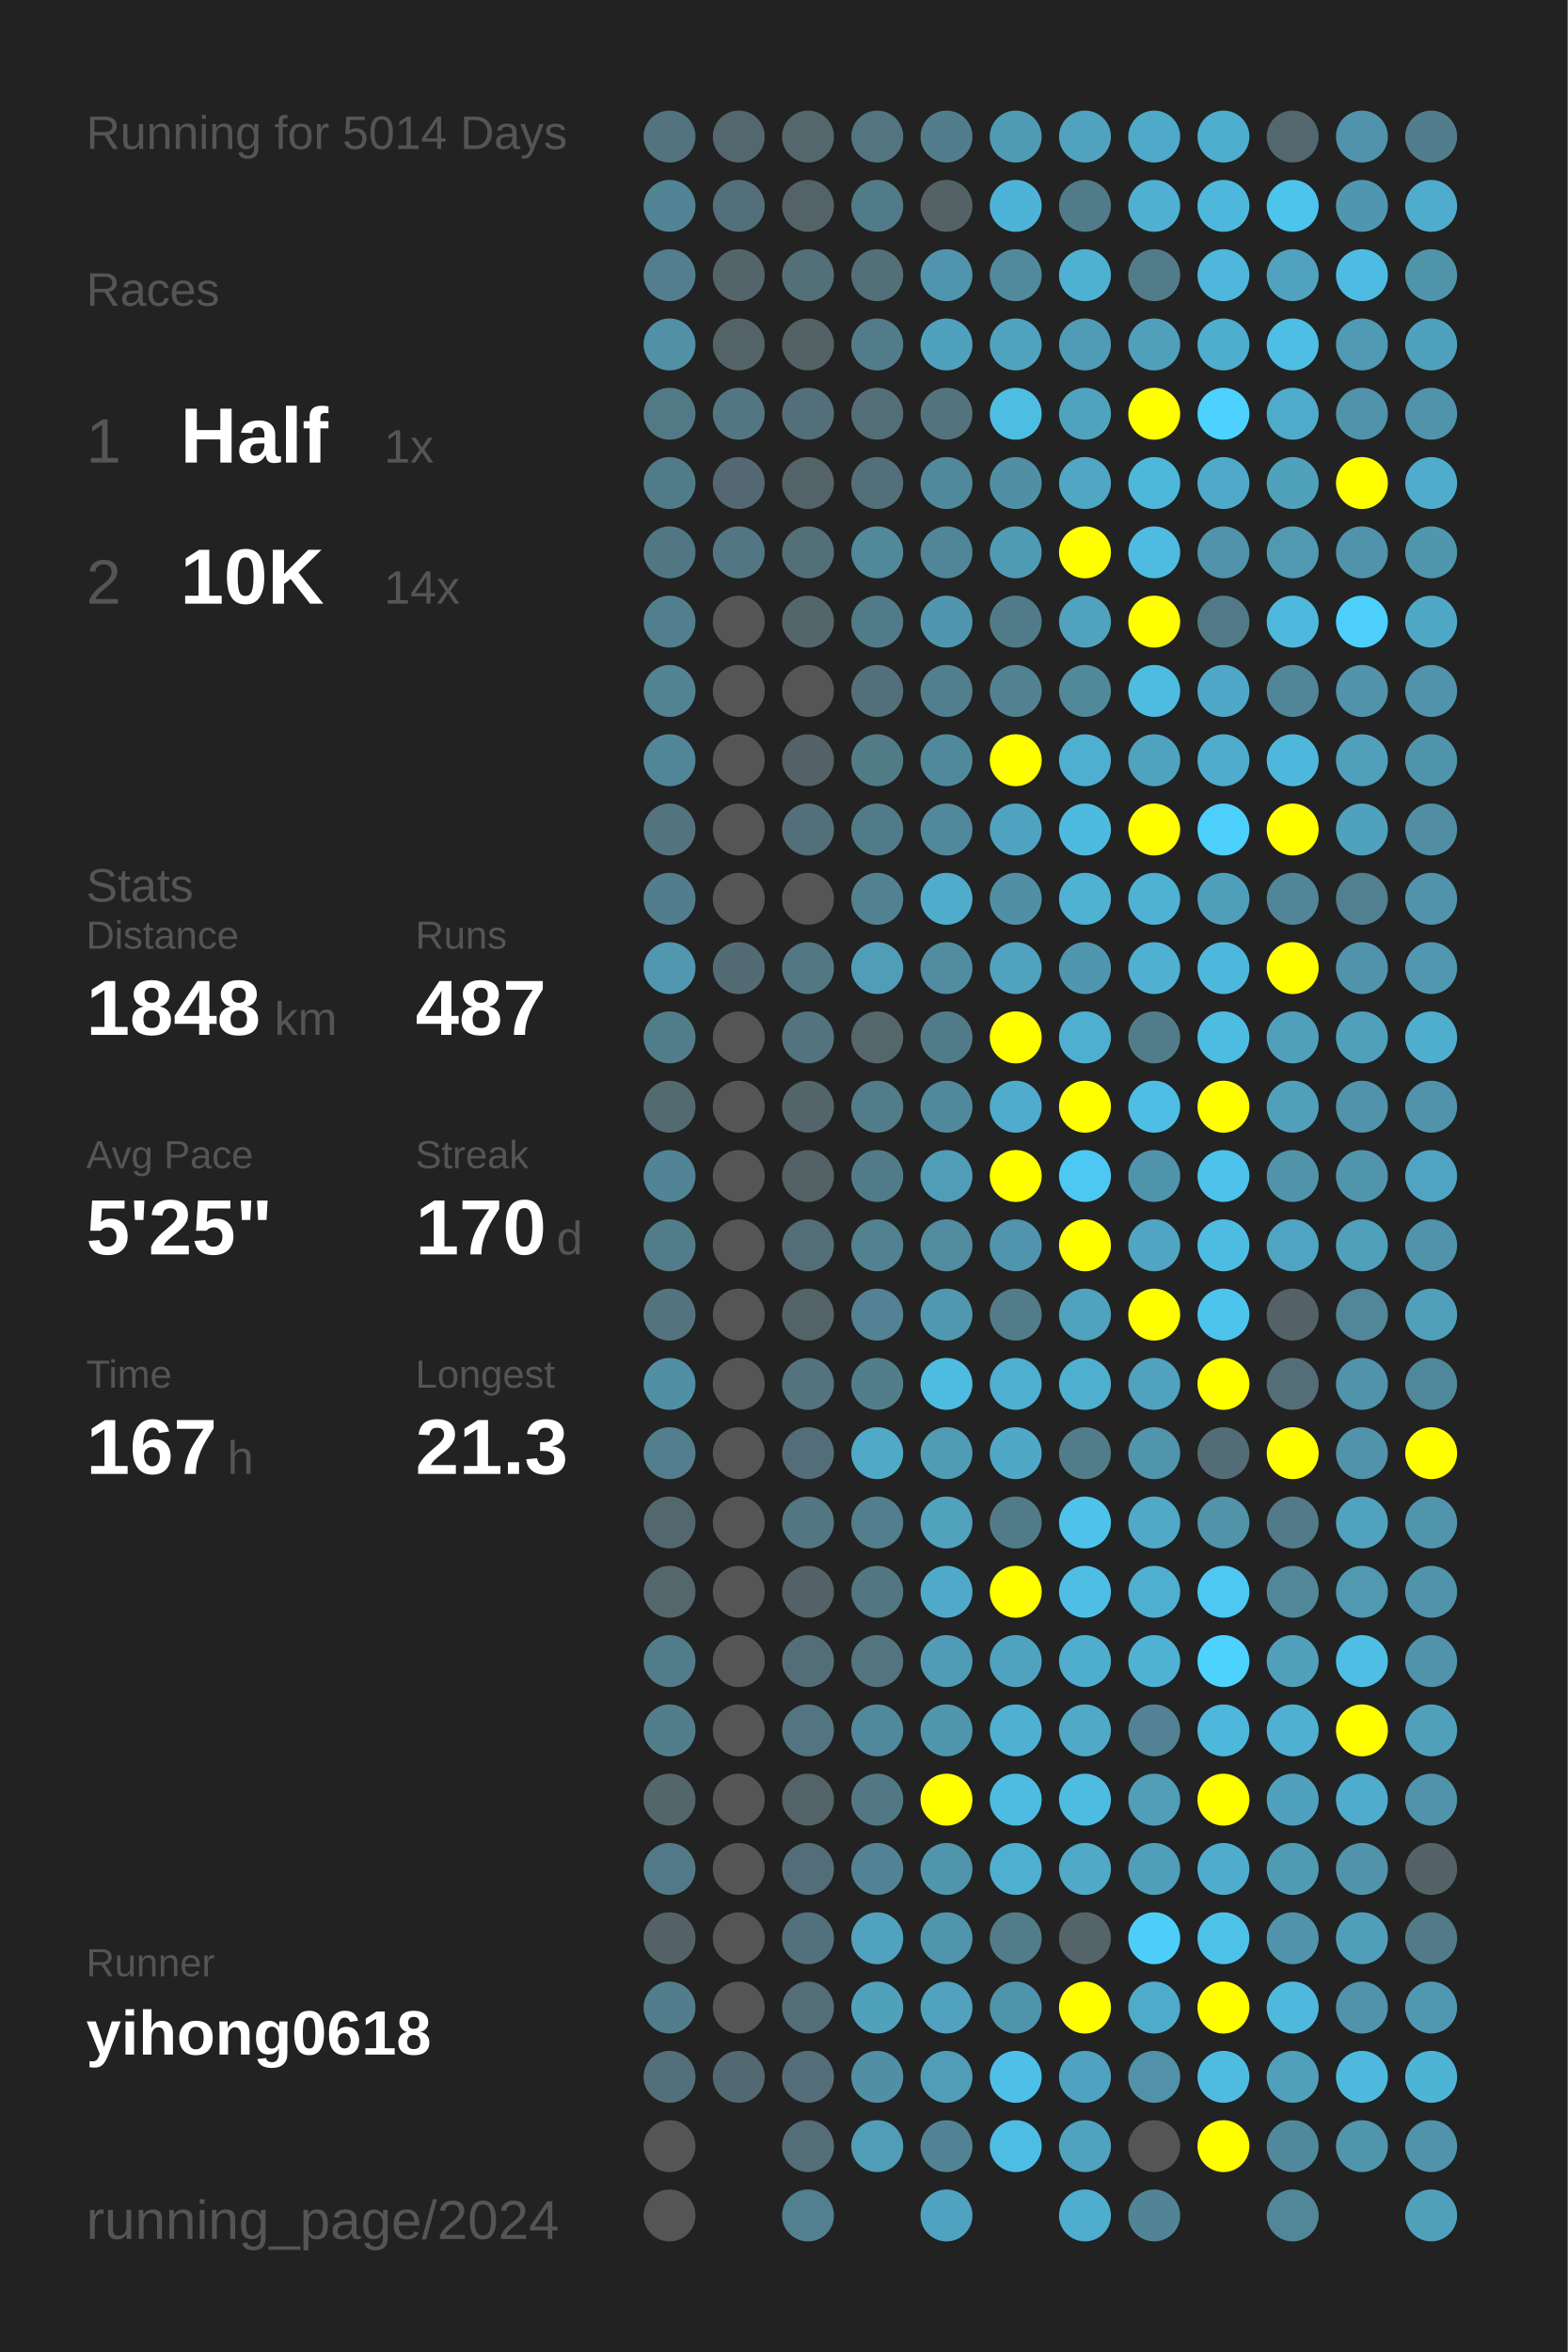
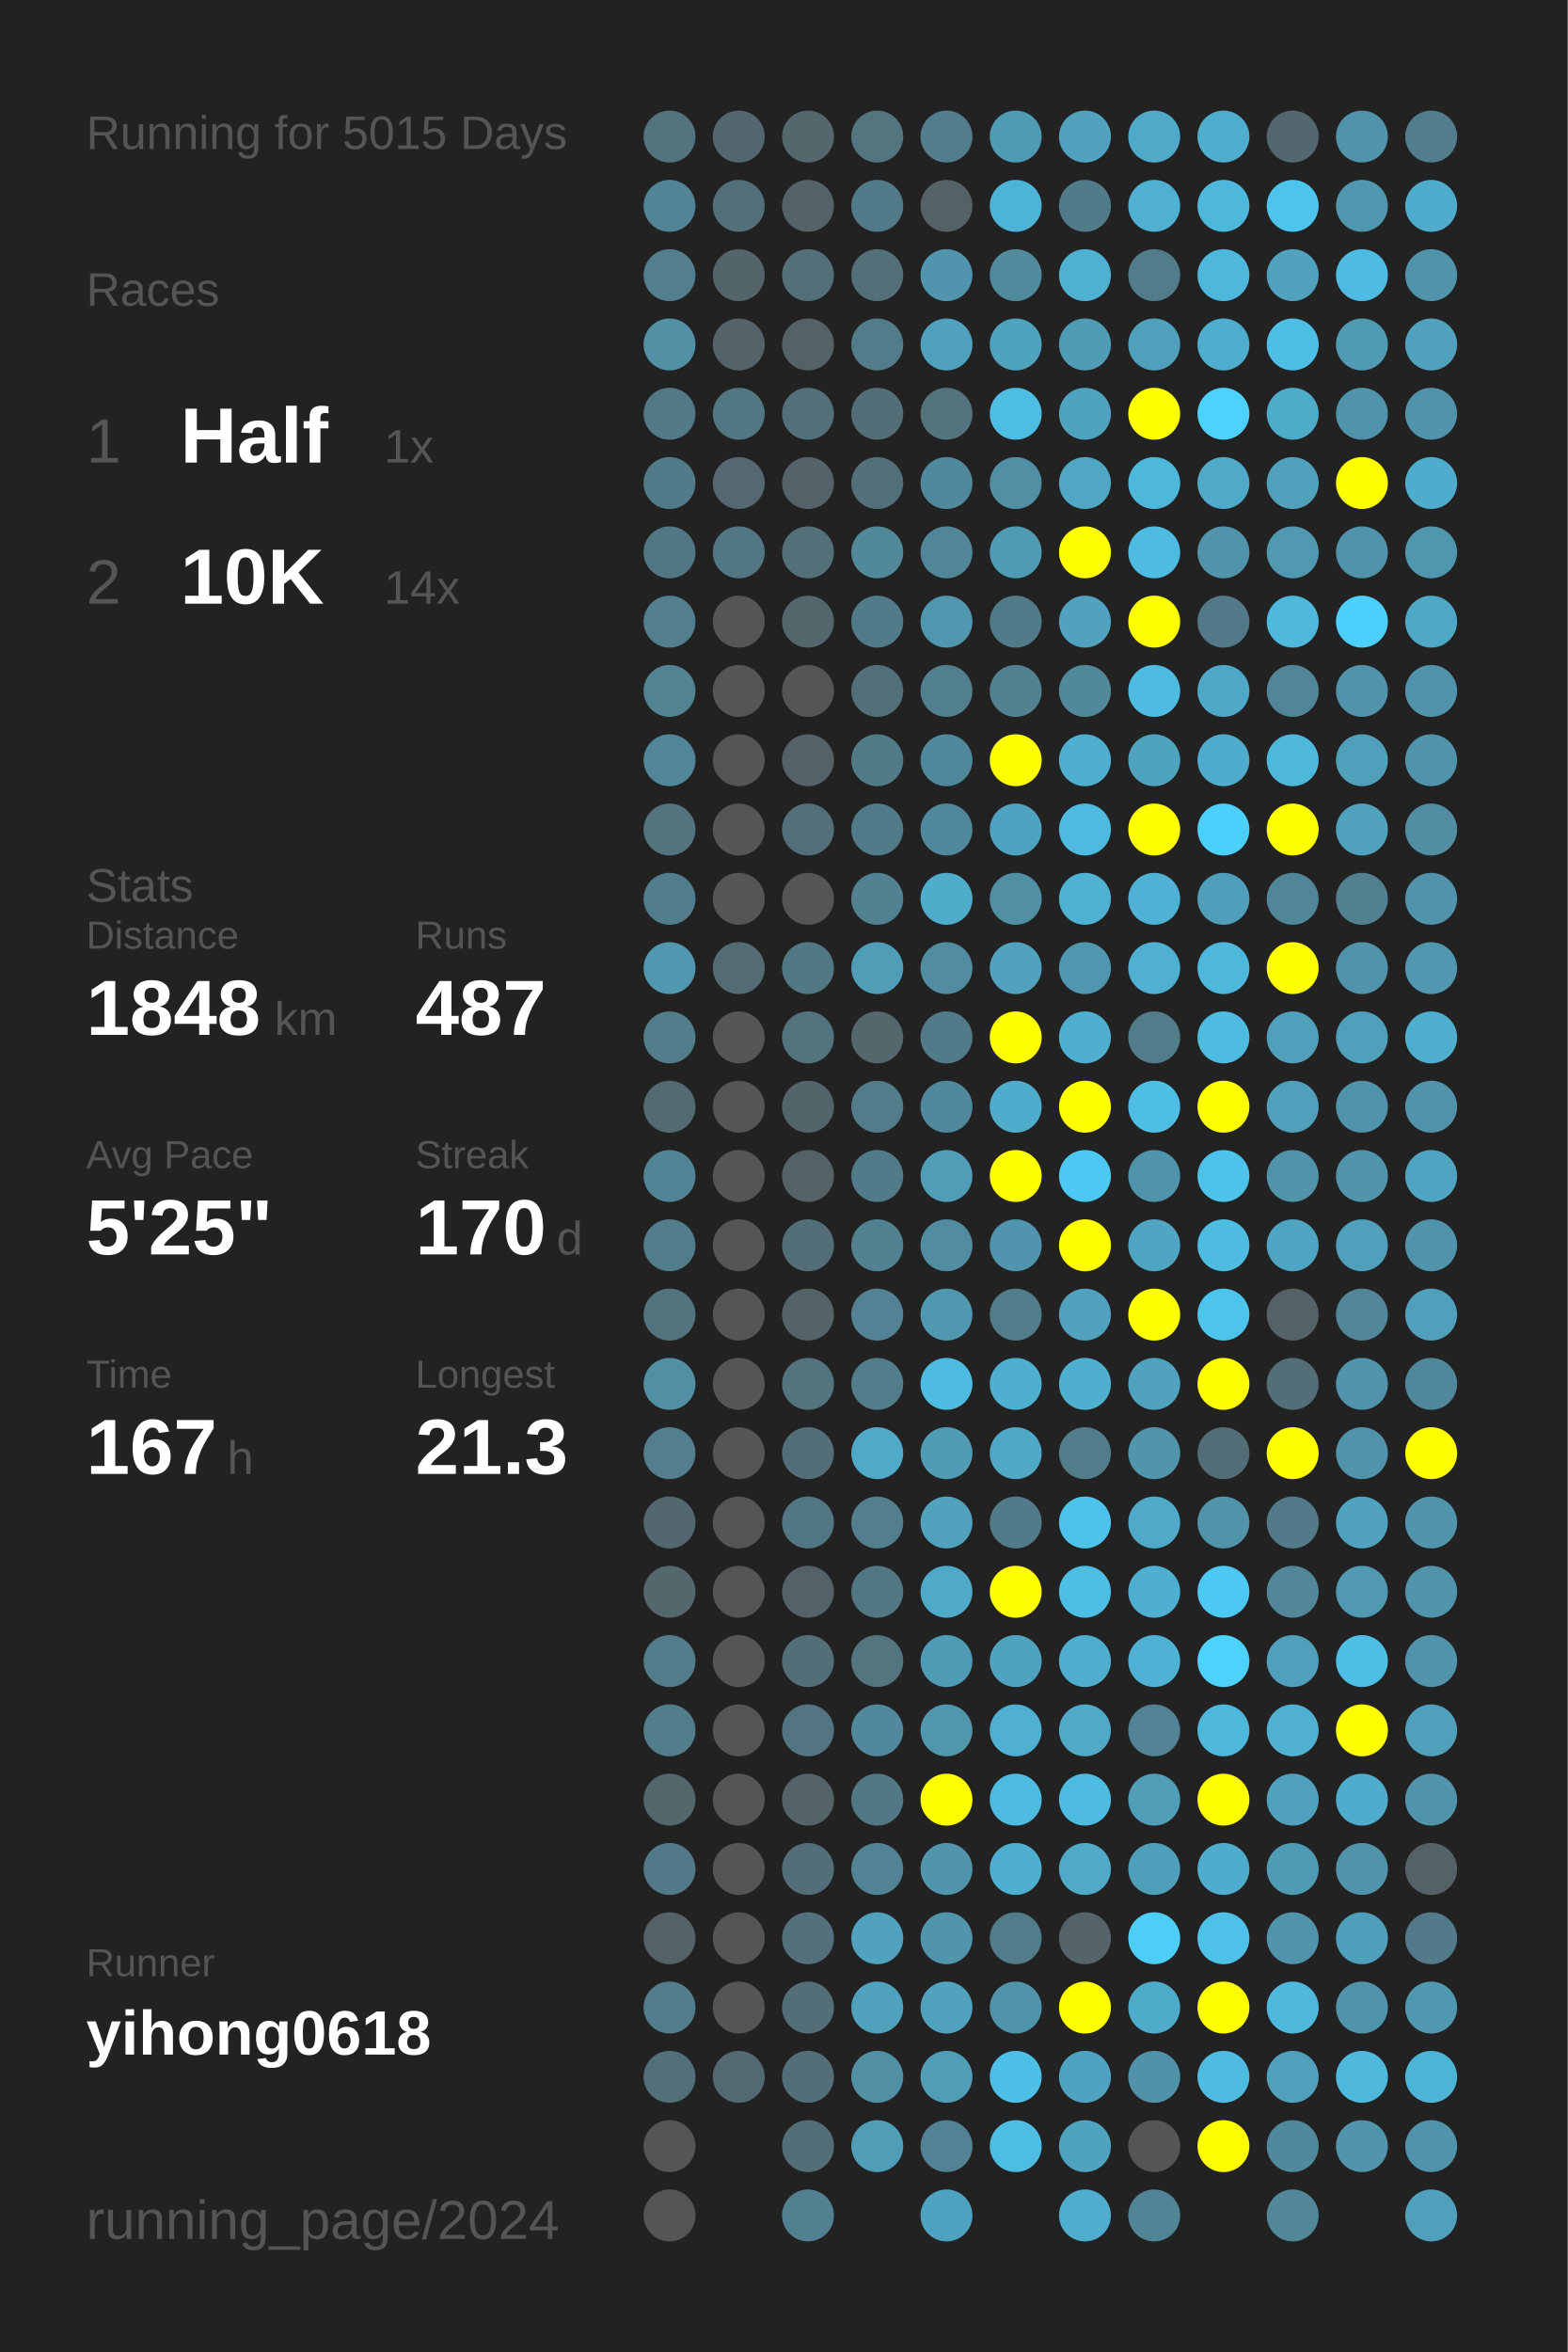
<svg xmlns="http://www.w3.org/2000/svg" baseProfile="full" height="300mm" version="1.1" viewBox="0,0,200,300" width="200mm">
  <defs />
  <rect fill="#222222" height="300" width="200" x="0" y="0" />
-   <text fill="#555555" style="font-size:6px; font-family:Arial;" x="11" y="19">Running for 5014 Days</text>
+   <text fill="#555555" style="font-size:6px; font-family:Arial;" x="11" y="19">Running for 5015 Days</text>
  <text fill="#555555" style="font-size:6px; font-family:Arial;" x="11" y="39">Races</text>
  <text fill="#555555" style="font-size:8px; font-family:Arial;" x="11" y="59">1</text>
  <text fill="#FFFFFF" style="font-size:10px; font-family:Arial; font-weight:bold;" x="23" y="59">Half</text>
  <text fill="#555555" style="font-size:6px; font-family:Arial;" x="49" y="59">1x</text>
  <text fill="#555555" style="font-size:8px; font-family:Arial;" x="11" y="77">2</text>
  <text fill="#FFFFFF" style="font-size:10px; font-family:Arial; font-weight:bold;" x="23" y="77">10K</text>
  <text fill="#555555" style="font-size:6px; font-family:Arial;" x="49" y="77">14x</text>
  <text fill="#555555" style="font-size:6px; font-family:Arial;" x="11" y="115">Stats</text>
  <text fill="#555555" style="font-size:5px; font-family:Arial;" x="11" y="121">Distance</text>
  <text fill="#FFFFFF" style="font-size:10px; font-family:Arial; font-weight:bold;" x="11" y="132">1848</text>
  <text fill="#555555" style="font-size:6px; font-family:Arial;" x="35" y="132">km</text>
  <text fill="#555555" style="font-size:5px; font-family:Arial;" x="53" y="121">Runs</text>
  <text fill="#FFFFFF" style="font-size:10px; font-family:Arial; font-weight:bold;" x="53" y="132">487</text>
  <text fill="#555555" style="font-size:5px; font-family:Arial;" x="11" y="149">Avg Pace</text>
  <text fill="#FFFFFF" style="font-size:10px; font-family:Arial; font-weight:bold;" x="11" y="160">5'25"</text>
  <text fill="#555555" style="font-size:5px; font-family:Arial;" x="53" y="149">Streak</text>
  <text fill="#FFFFFF" style="font-size:10px; font-family:Arial; font-weight:bold;" x="53" y="160">170</text>
  <text fill="#555555" style="font-size:6px; font-family:Arial;" x="71" y="160">d</text>
  <text fill="#555555" style="font-size:5px; font-family:Arial;" x="11" y="177">Time</text>
  <text fill="#FFFFFF" style="font-size:10px; font-family:Arial; font-weight:bold;" x="11" y="188">167</text>
  <text fill="#555555" style="font-size:6px; font-family:Arial;" x="29" y="188">h</text>
  <text fill="#555555" style="font-size:5px; font-family:Arial;" x="53" y="177">Longest</text>
  <text fill="#FFFFFF" style="font-size:10px; font-family:Arial; font-weight:bold;" x="53" y="188">21.3</text>
  <text fill="#555555" style="font-size:5px; font-family:Arial;" x="11" y="252.065">Runner</text>
  <text fill="#FFFFFF" style="font-size:8px; font-family:Arial; font-weight:bold;" x="11" y="262.065">yihong0618</text>
  <text fill="#555555" style="font-size:7px; font-family:Arial;" x="11" y="285.581">running_page/2024</text>
  <circle cx="85.417" cy="17.419" fill="#53737e" r="3.312" />
  <circle cx="85.417" cy="26.258" fill="#518495" r="3.312" />
  <circle cx="85.417" cy="35.097" fill="#527e8d" r="3.312" />
  <circle cx="85.417" cy="43.935" fill="#5190a5" r="3.312" />
  <circle cx="85.417" cy="52.774" fill="#527986" r="3.312" />
  <circle cx="85.417" cy="61.613" fill="#527b89" r="3.312" />
  <circle cx="85.417" cy="70.452" fill="#527784" r="3.312" />
  <circle cx="85.417" cy="79.29" fill="#527e8d" r="3.312" />
  <circle cx="85.417" cy="88.129" fill="#528393" r="3.312" />
  <circle cx="85.417" cy="96.968" fill="#518698" r="3.312" />
  <circle cx="85.417" cy="105.806" fill="#53737e" r="3.312" />
  <circle cx="85.417" cy="114.645" fill="#527d8c" r="3.312" />
  <circle cx="85.417" cy="123.484" fill="#5097af" r="3.312" />
  <circle cx="85.417" cy="132.323" fill="#527d8b" r="3.312" />
  <circle cx="85.417" cy="141.161" fill="#536a71" r="3.312" />
  <circle cx="85.417" cy="150" fill="#518495" r="3.312" />
  <circle cx="85.417" cy="158.839" fill="#527c8a" r="3.312" />
  <circle cx="85.417" cy="167.677" fill="#53747f" r="3.312" />
  <circle cx="85.417" cy="176.516" fill="#518fa4" r="3.312" />
  <circle cx="85.417" cy="185.355" fill="#527e8d" r="3.312" />
  <circle cx="85.417" cy="194.194" fill="#53676e" r="3.312" />
  <circle cx="85.417" cy="203.032" fill="#53676d" r="3.312" />
  <circle cx="85.417" cy="211.871" fill="#527c8a" r="3.312" />
  <circle cx="85.417" cy="220.71" fill="#527e8c" r="3.312" />
  <circle cx="85.417" cy="229.548" fill="#53666c" r="3.312" />
  <circle cx="85.417" cy="238.387" fill="#527987" r="3.312" />
  <circle cx="85.417" cy="247.226" fill="#546267" r="3.312" />
  <circle cx="85.417" cy="256.065" fill="#527d8c" r="3.312" />
  <circle cx="85.417" cy="264.903" fill="#53707a" r="3.312" />
  <circle cx="85.417" cy="273.742" fill="#555555" r="3.312" />
  <circle cx="85.417" cy="282.581" fill="#555555" r="3.312" />
  <circle cx="94.25" cy="17.419" fill="#53676e" r="3.312" />
  <circle cx="94.25" cy="26.258" fill="#536f79" r="3.312" />
  <circle cx="94.25" cy="35.097" fill="#53656b" r="3.312" />
  <circle cx="94.25" cy="43.935" fill="#546368" r="3.312" />
  <circle cx="94.25" cy="52.774" fill="#527682" r="3.312" />
  <circle cx="94.25" cy="61.613" fill="#536870" r="3.312" />
  <circle cx="94.25" cy="70.452" fill="#527683" r="3.312" />
  <circle cx="94.25" cy="79.29" fill="#555555" r="3.312" />
  <circle cx="94.25" cy="88.129" fill="#555555" r="3.312" />
  <circle cx="94.25" cy="96.968" fill="#555555" r="3.312" />
  <circle cx="94.25" cy="105.806" fill="#555555" r="3.312" />
  <circle cx="94.25" cy="114.645" fill="#555555" r="3.312" />
  <circle cx="94.25" cy="123.484" fill="#536c74" r="3.312" />
  <circle cx="94.25" cy="132.323" fill="#555555" r="3.312" />
  <circle cx="94.25" cy="141.161" fill="#555555" r="3.312" />
  <circle cx="94.25" cy="150" fill="#555555" r="3.312" />
  <circle cx="94.25" cy="158.839" fill="#555555" r="3.312" />
  <circle cx="94.25" cy="167.677" fill="#555555" r="3.312" />
  <circle cx="94.25" cy="176.516" fill="#555555" r="3.312" />
  <circle cx="94.25" cy="185.355" fill="#555555" r="3.312" />
  <circle cx="94.25" cy="194.194" fill="#555555" r="3.312" />
  <circle cx="94.25" cy="203.032" fill="#555555" r="3.312" />
  <circle cx="94.25" cy="211.871" fill="#555555" r="3.312" />
  <circle cx="94.25" cy="220.71" fill="#555555" r="3.312" />
  <circle cx="94.25" cy="229.548" fill="#555555" r="3.312" />
  <circle cx="94.25" cy="238.387" fill="#555555" r="3.312" />
  <circle cx="94.25" cy="247.226" fill="#555555" r="3.312" />
  <circle cx="94.25" cy="256.065" fill="#555555" r="3.312" />
  <circle cx="94.25" cy="264.903" fill="#536971" r="3.312" />
  <circle cx="103.083" cy="17.419" fill="#53676d" r="3.312" />
  <circle cx="103.083" cy="26.258" fill="#546368" r="3.312" />
  <circle cx="103.083" cy="35.097" fill="#536f78" r="3.312" />
  <circle cx="103.083" cy="43.935" fill="#546266" r="3.312" />
  <circle cx="103.083" cy="52.774" fill="#536f79" r="3.312" />
  <circle cx="103.083" cy="61.613" fill="#546369" r="3.312" />
  <circle cx="103.083" cy="70.452" fill="#537079" r="3.312" />
  <circle cx="103.083" cy="79.29" fill="#53666c" r="3.312" />
  <circle cx="103.083" cy="88.129" fill="#555555" r="3.312" />
  <circle cx="103.083" cy="96.968" fill="#546166" r="3.312" />
  <circle cx="103.083" cy="105.806" fill="#536f79" r="3.312" />
  <circle cx="103.083" cy="114.645" fill="#555555" r="3.312" />
  <circle cx="103.083" cy="123.484" fill="#527884" r="3.312" />
  <circle cx="103.083" cy="132.323" fill="#53737e" r="3.312" />
  <circle cx="103.083" cy="141.161" fill="#53656b" r="3.312" />
  <circle cx="103.083" cy="150" fill="#546266" r="3.312" />
  <circle cx="103.083" cy="158.839" fill="#536e77" r="3.312" />
  <circle cx="103.083" cy="167.677" fill="#546368" r="3.312" />
  <circle cx="103.083" cy="176.516" fill="#53737e" r="3.312" />
  <circle cx="103.083" cy="185.355" fill="#536e78" r="3.312" />
  <circle cx="103.083" cy="194.194" fill="#527682" r="3.312" />
  <circle cx="103.083" cy="203.032" fill="#546166" r="3.312" />
  <circle cx="103.083" cy="211.871" fill="#536e77" r="3.312" />
  <circle cx="103.083" cy="220.71" fill="#527581" r="3.312" />
  <circle cx="103.083" cy="229.548" fill="#546368" r="3.312" />
  <circle cx="103.083" cy="238.387" fill="#536e78" r="3.312" />
  <circle cx="103.083" cy="247.226" fill="#53717c" r="3.312" />
  <circle cx="103.083" cy="256.065" fill="#536e77" r="3.312" />
  <circle cx="103.083" cy="264.903" fill="#536e78" r="3.312" />
  <circle cx="103.083" cy="273.742" fill="#536e77" r="3.312" />
  <circle cx="103.083" cy="282.581" fill="#528090" r="3.312" />
  <circle cx="111.917" cy="17.419" fill="#527580" r="3.312" />
  <circle cx="111.917" cy="26.258" fill="#527b89" r="3.312" />
  <circle cx="111.917" cy="35.097" fill="#536f78" r="3.312" />
  <circle cx="111.917" cy="43.935" fill="#527c8a" r="3.312" />
  <circle cx="111.917" cy="52.774" fill="#536e77" r="3.312" />
  <circle cx="111.917" cy="61.613" fill="#536f79" r="3.312" />
  <circle cx="111.917" cy="70.452" fill="#51889a" r="3.312" />
  <circle cx="111.917" cy="79.29" fill="#527b89" r="3.312" />
  <circle cx="111.917" cy="88.129" fill="#536f79" r="3.312" />
  <circle cx="111.917" cy="96.968" fill="#527b88" r="3.312" />
  <circle cx="111.917" cy="105.806" fill="#527b89" r="3.312" />
  <circle cx="111.917" cy="114.645" fill="#528292" r="3.312" />
  <circle cx="111.917" cy="123.484" fill="#509db8" r="3.312" />
  <circle cx="111.917" cy="132.323" fill="#53676d" r="3.312" />
  <circle cx="111.917" cy="141.161" fill="#527c8a" r="3.312" />
  <circle cx="111.917" cy="150" fill="#527b89" r="3.312" />
  <circle cx="111.917" cy="158.839" fill="#528191" r="3.312" />
  <circle cx="111.917" cy="167.677" fill="#528293" r="3.312" />
  <circle cx="111.917" cy="176.516" fill="#527d8b" r="3.312" />
  <circle cx="111.917" cy="185.355" fill="#4fa9c7" r="3.312" />
  <circle cx="111.917" cy="194.194" fill="#527e8d" r="3.312" />
  <circle cx="111.917" cy="203.032" fill="#527682" r="3.312" />
  <circle cx="111.917" cy="211.871" fill="#527580" r="3.312" />
  <circle cx="111.917" cy="220.71" fill="#51889b" r="3.312" />
  <circle cx="111.917" cy="229.548" fill="#527885" r="3.312" />
  <circle cx="111.917" cy="238.387" fill="#528394" r="3.312" />
  <circle cx="111.917" cy="247.226" fill="#50a2be" r="3.312" />
  <circle cx="111.917" cy="256.065" fill="#50a1bc" r="3.312" />
  <circle cx="111.917" cy="264.903" fill="#518fa5" r="3.312" />
  <circle cx="111.917" cy="273.742" fill="#509db7" r="3.312" />
  <circle cx="120.75" cy="17.419" fill="#527d8c" r="3.312" />
  <circle cx="120.75" cy="26.258" fill="#546266" r="3.312" />
  <circle cx="120.75" cy="35.097" fill="#5095ad" r="3.312" />
  <circle cx="120.75" cy="43.935" fill="#50a1bd" r="3.312" />
  <circle cx="120.75" cy="52.774" fill="#53737d" r="3.312" />
  <circle cx="120.75" cy="61.613" fill="#51899c" r="3.312" />
  <circle cx="120.75" cy="70.452" fill="#518698" r="3.312" />
  <circle cx="120.75" cy="79.29" fill="#5096ae" r="3.312" />
  <circle cx="120.75" cy="88.129" fill="#527f8e" r="3.312" />
  <circle cx="120.75" cy="96.968" fill="#51899c" r="3.312" />
  <circle cx="120.75" cy="105.806" fill="#51889b" r="3.312" />
  <circle cx="120.75" cy="114.645" fill="#4faccb" r="3.312" />
  <circle cx="120.75" cy="123.484" fill="#518ca1" r="3.312" />
  <circle cx="120.75" cy="132.323" fill="#527b89" r="3.312" />
  <circle cx="120.75" cy="141.161" fill="#51899c" r="3.312" />
  <circle cx="120.75" cy="150" fill="#509db8" r="3.312" />
  <circle cx="120.75" cy="158.839" fill="#518ca0" r="3.312" />
  <circle cx="120.75" cy="167.677" fill="#5098b0" r="3.312" />
  <circle cx="120.75" cy="176.516" fill="#4ebbe0" r="3.312" />
  <circle cx="120.75" cy="185.355" fill="#509cb5" r="3.312" />
  <circle cx="120.75" cy="194.194" fill="#50a2bd" r="3.312" />
  <circle cx="120.75" cy="203.032" fill="#4faac9" r="3.312" />
  <circle cx="120.75" cy="211.871" fill="#509cb6" r="3.312" />
  <circle cx="120.75" cy="220.71" fill="#5096ad" r="3.312" />
  <circle cx="120.75" cy="229.548" fill="#FFFF00" r="3.312" />
  <circle cx="120.75" cy="238.387" fill="#5095ac" r="3.312" />
  <circle cx="120.75" cy="247.226" fill="#5095ac" r="3.312" />
  <circle cx="120.75" cy="256.065" fill="#50a2be" r="3.312" />
  <circle cx="120.75" cy="264.903" fill="#509db7" r="3.312" />
  <circle cx="120.75" cy="273.742" fill="#528394" r="3.312" />
  <circle cx="120.75" cy="282.581" fill="#4fa3c0" r="3.312" />
  <circle cx="129.583" cy="17.419" fill="#509bb4" r="3.312" />
  <circle cx="129.583" cy="26.258" fill="#4eb4d7" r="3.312" />
  <circle cx="129.583" cy="35.097" fill="#518a9d" r="3.312" />
  <circle cx="129.583" cy="43.935" fill="#50a3bf" r="3.312" />
  <circle cx="129.583" cy="52.774" fill="#4ebde2" r="3.312" />
  <circle cx="129.583" cy="61.613" fill="#518fa5" r="3.312" />
  <circle cx="129.583" cy="70.452" fill="#509bb4" r="3.312" />
  <circle cx="129.583" cy="79.29" fill="#527b8a" r="3.312" />
  <circle cx="129.583" cy="88.129" fill="#528292" r="3.312" />
  <circle cx="129.583" cy="96.968" fill="#FFFF00" r="3.312" />
  <circle cx="129.583" cy="105.806" fill="#4fa3c0" r="3.312" />
  <circle cx="129.583" cy="114.645" fill="#518fa5" r="3.312" />
  <circle cx="129.583" cy="123.484" fill="#50a2bf" r="3.312" />
  <circle cx="129.583" cy="132.323" fill="#FFFF00" r="3.312" />
  <circle cx="129.583" cy="141.161" fill="#4faccc" r="3.312" />
  <circle cx="129.583" cy="150" fill="#FFFF00" r="3.312" />
  <circle cx="129.583" cy="158.839" fill="#5095ad" r="3.312" />
  <circle cx="129.583" cy="167.677" fill="#527c8a" r="3.312" />
  <circle cx="129.583" cy="176.516" fill="#4fafd0" r="3.312" />
  <circle cx="129.583" cy="185.355" fill="#4fa8c6" r="3.312" />
  <circle cx="129.583" cy="194.194" fill="#527b89" r="3.312" />
  <circle cx="129.583" cy="203.032" fill="#FFFF00" r="3.312" />
  <circle cx="129.583" cy="211.871" fill="#4fa3bf" r="3.312" />
  <circle cx="129.583" cy="220.71" fill="#4fb0d1" r="3.312" />
  <circle cx="129.583" cy="229.548" fill="#4ebce1" r="3.312" />
  <circle cx="129.583" cy="238.387" fill="#4fafd0" r="3.312" />
  <circle cx="129.583" cy="247.226" fill="#527c8a" r="3.312" />
  <circle cx="129.583" cy="256.065" fill="#5094ab" r="3.312" />
  <circle cx="129.583" cy="264.903" fill="#4ebfe6" r="3.312" />
  <circle cx="129.583" cy="273.742" fill="#4ebde3" r="3.312" />
  <circle cx="138.417" cy="17.419" fill="#50a2be" r="3.312" />
  <circle cx="138.417" cy="26.258" fill="#527b89" r="3.312" />
  <circle cx="138.417" cy="35.097" fill="#4fb1d2" r="3.312" />
  <circle cx="138.417" cy="43.935" fill="#509bb5" r="3.312" />
  <circle cx="138.417" cy="52.774" fill="#4fa3bf" r="3.312" />
  <circle cx="138.417" cy="61.613" fill="#4fa7c4" r="3.312" />
  <circle cx="138.417" cy="70.452" fill="#FFFF00" r="3.312" />
  <circle cx="138.417" cy="79.29" fill="#50a2bf" r="3.312" />
  <circle cx="138.417" cy="88.129" fill="#51889a" r="3.312" />
  <circle cx="138.417" cy="96.968" fill="#4fafd0" r="3.312" />
  <circle cx="138.417" cy="105.806" fill="#4ebadf" r="3.312" />
  <circle cx="138.417" cy="114.645" fill="#4fb2d3" r="3.312" />
  <circle cx="138.417" cy="123.484" fill="#5096ae" r="3.312" />
  <circle cx="138.417" cy="132.323" fill="#4fafd0" r="3.312" />
  <circle cx="138.417" cy="141.161" fill="#FFFF00" r="3.312" />
  <circle cx="138.417" cy="150" fill="#4dc8f2" r="3.312" />
  <circle cx="138.417" cy="158.839" fill="#FFFF00" r="3.312" />
  <circle cx="138.417" cy="167.677" fill="#50a2be" r="3.312" />
  <circle cx="138.417" cy="176.516" fill="#4fafcf" r="3.312" />
  <circle cx="138.417" cy="185.355" fill="#527c8a" r="3.312" />
  <circle cx="138.417" cy="194.194" fill="#4dc3eb" r="3.312" />
  <circle cx="138.417" cy="203.032" fill="#4ebee4" r="3.312" />
  <circle cx="138.417" cy="211.871" fill="#4faece" r="3.312" />
  <circle cx="138.417" cy="220.71" fill="#4fa9c7" r="3.312" />
  <circle cx="138.417" cy="229.548" fill="#4ebce1" r="3.312" />
  <circle cx="138.417" cy="238.387" fill="#4fa9c7" r="3.312" />
  <circle cx="138.417" cy="247.226" fill="#54646a" r="3.312" />
  <circle cx="138.417" cy="256.065" fill="#FFFF00" r="3.312" />
  <circle cx="138.417" cy="264.903" fill="#4fa3c0" r="3.312" />
  <circle cx="138.417" cy="273.742" fill="#4fa3bf" r="3.312" />
  <circle cx="138.417" cy="282.581" fill="#4faece" r="3.312" />
  <circle cx="147.25" cy="17.419" fill="#4fa9c8" r="3.312" />
  <circle cx="147.25" cy="26.258" fill="#4fb0d2" r="3.312" />
  <circle cx="147.25" cy="35.097" fill="#527c8a" r="3.312" />
  <circle cx="147.25" cy="43.935" fill="#50a0bc" r="3.312" />
  <circle cx="147.25" cy="52.774" fill="#FFFF00" r="3.312" />
  <circle cx="147.25" cy="61.613" fill="#4eb8db" r="3.312" />
  <circle cx="147.25" cy="70.452" fill="#4ebbe0" r="3.312" />
  <circle cx="147.25" cy="79.29" fill="#FFFF00" r="3.312" />
  <circle cx="147.25" cy="88.129" fill="#4ebce1" r="3.312" />
  <circle cx="147.25" cy="96.968" fill="#4fa3bf" r="3.312" />
  <circle cx="147.25" cy="105.806" fill="#FFFF00" r="3.312" />
  <circle cx="147.25" cy="114.645" fill="#4fb1d3" r="3.312" />
  <circle cx="147.25" cy="123.484" fill="#4fb0d2" r="3.312" />
  <circle cx="147.25" cy="132.323" fill="#527c8a" r="3.312" />
  <circle cx="147.25" cy="141.161" fill="#4ebee4" r="3.312" />
  <circle cx="147.25" cy="150" fill="#5094ab" r="3.312" />
  <circle cx="147.25" cy="158.839" fill="#4fa5c2" r="3.312" />
  <circle cx="147.25" cy="167.677" fill="#FFFF00" r="3.312" />
  <circle cx="147.25" cy="176.516" fill="#50a2be" r="3.312" />
  <circle cx="147.25" cy="185.355" fill="#5095ac" r="3.312" />
  <circle cx="147.25" cy="194.194" fill="#4fa9c7" r="3.312" />
  <circle cx="147.25" cy="203.032" fill="#4fafd0" r="3.312" />
  <circle cx="147.25" cy="211.871" fill="#4fb2d4" r="3.312" />
  <circle cx="147.25" cy="220.71" fill="#528293" r="3.312" />
  <circle cx="147.25" cy="229.548" fill="#509eb8" r="3.312" />
  <circle cx="147.25" cy="238.387" fill="#509fba" r="3.312" />
  <circle cx="147.25" cy="247.226" fill="#4dcef9" r="3.312" />
  <circle cx="147.25" cy="256.065" fill="#4fabca" r="3.312" />
  <circle cx="147.25" cy="264.903" fill="#5192a8" r="3.312" />
  <circle cx="147.25" cy="273.742" fill="#555555" r="3.312" />
  <circle cx="147.25" cy="282.581" fill="#518596" r="3.312" />
  <circle cx="156.083" cy="17.419" fill="#4fadcd" r="3.312" />
  <circle cx="156.083" cy="26.258" fill="#4eb8dc" r="3.312" />
  <circle cx="156.083" cy="35.097" fill="#4eb7db" r="3.312" />
  <circle cx="156.083" cy="43.935" fill="#4fadcd" r="3.312" />
  <circle cx="156.083" cy="52.774" fill="#4dd1fe" r="3.312" />
  <circle cx="156.083" cy="61.613" fill="#4faac9" r="3.312" />
  <circle cx="156.083" cy="70.452" fill="#5093aa" r="3.312" />
  <circle cx="156.083" cy="79.29" fill="#527987" r="3.312" />
  <circle cx="156.083" cy="88.129" fill="#4fa8c7" r="3.312" />
  <circle cx="156.083" cy="96.968" fill="#4faccc" r="3.312" />
  <circle cx="156.083" cy="105.806" fill="#4dcffc" r="3.312" />
  <circle cx="156.083" cy="114.645" fill="#509fba" r="3.312" />
  <circle cx="156.083" cy="123.484" fill="#4eb8dc" r="3.312" />
  <circle cx="156.083" cy="132.323" fill="#4ebbe0" r="3.312" />
  <circle cx="156.083" cy="141.161" fill="#FFFF00" r="3.312" />
  <circle cx="156.083" cy="150" fill="#4dc2ea" r="3.312" />
  <circle cx="156.083" cy="158.839" fill="#4ebce1" r="3.312" />
  <circle cx="156.083" cy="167.677" fill="#4dc4ec" r="3.312" />
  <circle cx="156.083" cy="176.516" fill="#FFFF00" r="3.312" />
  <circle cx="156.083" cy="185.355" fill="#536d76" r="3.312" />
  <circle cx="156.083" cy="194.194" fill="#5193a9" r="3.312" />
  <circle cx="156.083" cy="203.032" fill="#4dc8f2" r="3.312" />
  <circle cx="156.083" cy="211.871" fill="#4dd1fd" r="3.312" />
  <circle cx="156.083" cy="220.71" fill="#4eb8dc" r="3.312" />
  <circle cx="156.083" cy="229.548" fill="#FFFF00" r="3.312" />
  <circle cx="156.083" cy="238.387" fill="#4faccc" r="3.312" />
  <circle cx="156.083" cy="247.226" fill="#4ec1e8" r="3.312" />
  <circle cx="156.083" cy="256.065" fill="#FFFF00" r="3.312" />
  <circle cx="156.083" cy="264.903" fill="#4ebce1" r="3.312" />
  <circle cx="156.083" cy="273.742" fill="#FFFF00" r="3.312" />
  <circle cx="164.917" cy="17.419" fill="#53686e" r="3.312" />
  <circle cx="164.917" cy="26.258" fill="#4dc4ec" r="3.312" />
  <circle cx="164.917" cy="35.097" fill="#50a2be" r="3.312" />
  <circle cx="164.917" cy="43.935" fill="#4ebee4" r="3.312" />
  <circle cx="164.917" cy="52.774" fill="#4fabca" r="3.312" />
  <circle cx="164.917" cy="61.613" fill="#50a1bc" r="3.312" />
  <circle cx="164.917" cy="70.452" fill="#5099b1" r="3.312" />
  <circle cx="164.917" cy="79.29" fill="#4eb9dd" r="3.312" />
  <circle cx="164.917" cy="88.129" fill="#518698" r="3.312" />
  <circle cx="164.917" cy="96.968" fill="#4eb8dc" r="3.312" />
  <circle cx="164.917" cy="105.806" fill="#FFFF00" r="3.312" />
  <circle cx="164.917" cy="114.645" fill="#518698" r="3.312" />
  <circle cx="164.917" cy="123.484" fill="#FFFF00" r="3.312" />
  <circle cx="164.917" cy="132.323" fill="#50a0bb" r="3.312" />
  <circle cx="164.917" cy="141.161" fill="#50a0bb" r="3.312" />
  <circle cx="164.917" cy="150" fill="#5193a9" r="3.312" />
  <circle cx="164.917" cy="158.839" fill="#4fa4c1" r="3.312" />
  <circle cx="164.917" cy="167.677" fill="#546166" r="3.312" />
  <circle cx="164.917" cy="176.516" fill="#536e77" r="3.312" />
  <circle cx="164.917" cy="185.355" fill="#FFFF00" r="3.312" />
  <circle cx="164.917" cy="194.194" fill="#527a88" r="3.312" />
  <circle cx="164.917" cy="203.032" fill="#518799" r="3.312" />
  <circle cx="164.917" cy="211.871" fill="#50a0bb" r="3.312" />
  <circle cx="164.917" cy="220.71" fill="#4fb0d1" r="3.312" />
  <circle cx="164.917" cy="229.548" fill="#50a1bd" r="3.312" />
  <circle cx="164.917" cy="238.387" fill="#509bb4" r="3.312" />
  <circle cx="164.917" cy="247.226" fill="#5093aa" r="3.312" />
  <circle cx="164.917" cy="256.065" fill="#4eb9dd" r="3.312" />
  <circle cx="164.917" cy="264.903" fill="#50a0bb" r="3.312" />
  <circle cx="164.917" cy="273.742" fill="#51899c" r="3.312" />
  <circle cx="164.917" cy="282.581" fill="#518799" r="3.312" />
  <circle cx="173.75" cy="17.419" fill="#5093aa" r="3.312" />
  <circle cx="173.75" cy="26.258" fill="#5096ae" r="3.312" />
  <circle cx="173.75" cy="35.097" fill="#4ebce2" r="3.312" />
  <circle cx="173.75" cy="43.935" fill="#509ab3" r="3.312" />
  <circle cx="173.75" cy="52.774" fill="#5093aa" r="3.312" />
  <circle cx="173.75" cy="61.613" fill="#FFFF00" r="3.312" />
  <circle cx="173.75" cy="70.452" fill="#5093aa" r="3.312" />
  <circle cx="173.75" cy="79.29" fill="#4dcffc" r="3.312" />
  <circle cx="173.75" cy="88.129" fill="#5093aa" r="3.312" />
  <circle cx="173.75" cy="96.968" fill="#50a0bb" r="3.312" />
  <circle cx="173.75" cy="105.806" fill="#50a1bd" r="3.312" />
  <circle cx="173.75" cy="114.645" fill="#528090" r="3.312" />
  <circle cx="173.75" cy="123.484" fill="#5093aa" r="3.312" />
  <circle cx="173.75" cy="132.323" fill="#50a0bb" r="3.312" />
  <circle cx="173.75" cy="141.161" fill="#5093aa" r="3.312" />
  <circle cx="173.75" cy="150" fill="#5095ac" r="3.312" />
  <circle cx="173.75" cy="158.839" fill="#50a0bb" r="3.312" />
  <circle cx="173.75" cy="167.677" fill="#518799" r="3.312" />
  <circle cx="173.75" cy="176.516" fill="#5093aa" r="3.312" />
  <circle cx="173.75" cy="185.355" fill="#5093aa" r="3.312" />
  <circle cx="173.75" cy="194.194" fill="#50a2be" r="3.312" />
  <circle cx="173.75" cy="203.032" fill="#5099b1" r="3.312" />
  <circle cx="173.75" cy="211.871" fill="#4ebee4" r="3.312" />
  <circle cx="173.75" cy="220.71" fill="#FFFF00" r="3.312" />
  <circle cx="173.75" cy="229.548" fill="#4faccc" r="3.312" />
  <circle cx="173.75" cy="238.387" fill="#5093aa" r="3.312" />
  <circle cx="173.75" cy="247.226" fill="#509fba" r="3.312" />
  <circle cx="173.75" cy="256.065" fill="#5093aa" r="3.312" />
  <circle cx="173.75" cy="264.903" fill="#4eb9dd" r="3.312" />
  <circle cx="173.75" cy="273.742" fill="#5095ac" r="3.312" />
  <circle cx="182.583" cy="17.419" fill="#527d8c" r="3.312" />
  <circle cx="182.583" cy="26.258" fill="#4faccc" r="3.312" />
  <circle cx="182.583" cy="35.097" fill="#5094aa" r="3.312" />
  <circle cx="182.583" cy="43.935" fill="#50a1bd" r="3.312" />
  <circle cx="182.583" cy="52.774" fill="#5093aa" r="3.312" />
  <circle cx="182.583" cy="61.613" fill="#4faccc" r="3.312" />
  <circle cx="182.583" cy="70.452" fill="#5096ad" r="3.312" />
  <circle cx="182.583" cy="79.29" fill="#4fa8c6" r="3.312" />
  <circle cx="182.583" cy="88.129" fill="#5093aa" r="3.312" />
  <circle cx="182.583" cy="96.968" fill="#5094ab" r="3.312" />
  <circle cx="182.583" cy="105.806" fill="#518ea3" r="3.312" />
  <circle cx="182.583" cy="114.645" fill="#5093aa" r="3.312" />
  <circle cx="182.583" cy="123.484" fill="#5097af" r="3.312" />
  <circle cx="182.583" cy="132.323" fill="#4fadcd" r="3.312" />
  <circle cx="182.583" cy="141.161" fill="#5093aa" r="3.312" />
  <circle cx="182.583" cy="150" fill="#4fa4c1" r="3.312" />
  <circle cx="182.583" cy="158.839" fill="#5093aa" r="3.312" />
  <circle cx="182.583" cy="167.677" fill="#50a0bb" r="3.312" />
  <circle cx="182.583" cy="176.516" fill="#51879a" r="3.312" />
  <circle cx="182.583" cy="185.355" fill="#FFFF00" r="3.312" />
  <circle cx="182.583" cy="194.194" fill="#5095ac" r="3.312" />
  <circle cx="182.583" cy="203.032" fill="#5093aa" r="3.312" />
  <circle cx="182.583" cy="211.871" fill="#5093aa" r="3.312" />
  <circle cx="182.583" cy="220.71" fill="#50a0bb" r="3.312" />
  <circle cx="182.583" cy="229.548" fill="#5093aa" r="3.312" />
  <circle cx="182.583" cy="238.387" fill="#546166" r="3.312" />
  <circle cx="182.583" cy="247.226" fill="#527a88" r="3.312" />
  <circle cx="182.583" cy="256.065" fill="#5098b0" r="3.312" />
  <circle cx="182.583" cy="264.903" fill="#4eb4d6" r="3.312" />
  <circle cx="182.583" cy="273.742" fill="#5093aa" r="3.312" />
  <circle cx="182.583" cy="282.581" fill="#50a0bb" r="3.312" />
</svg>
